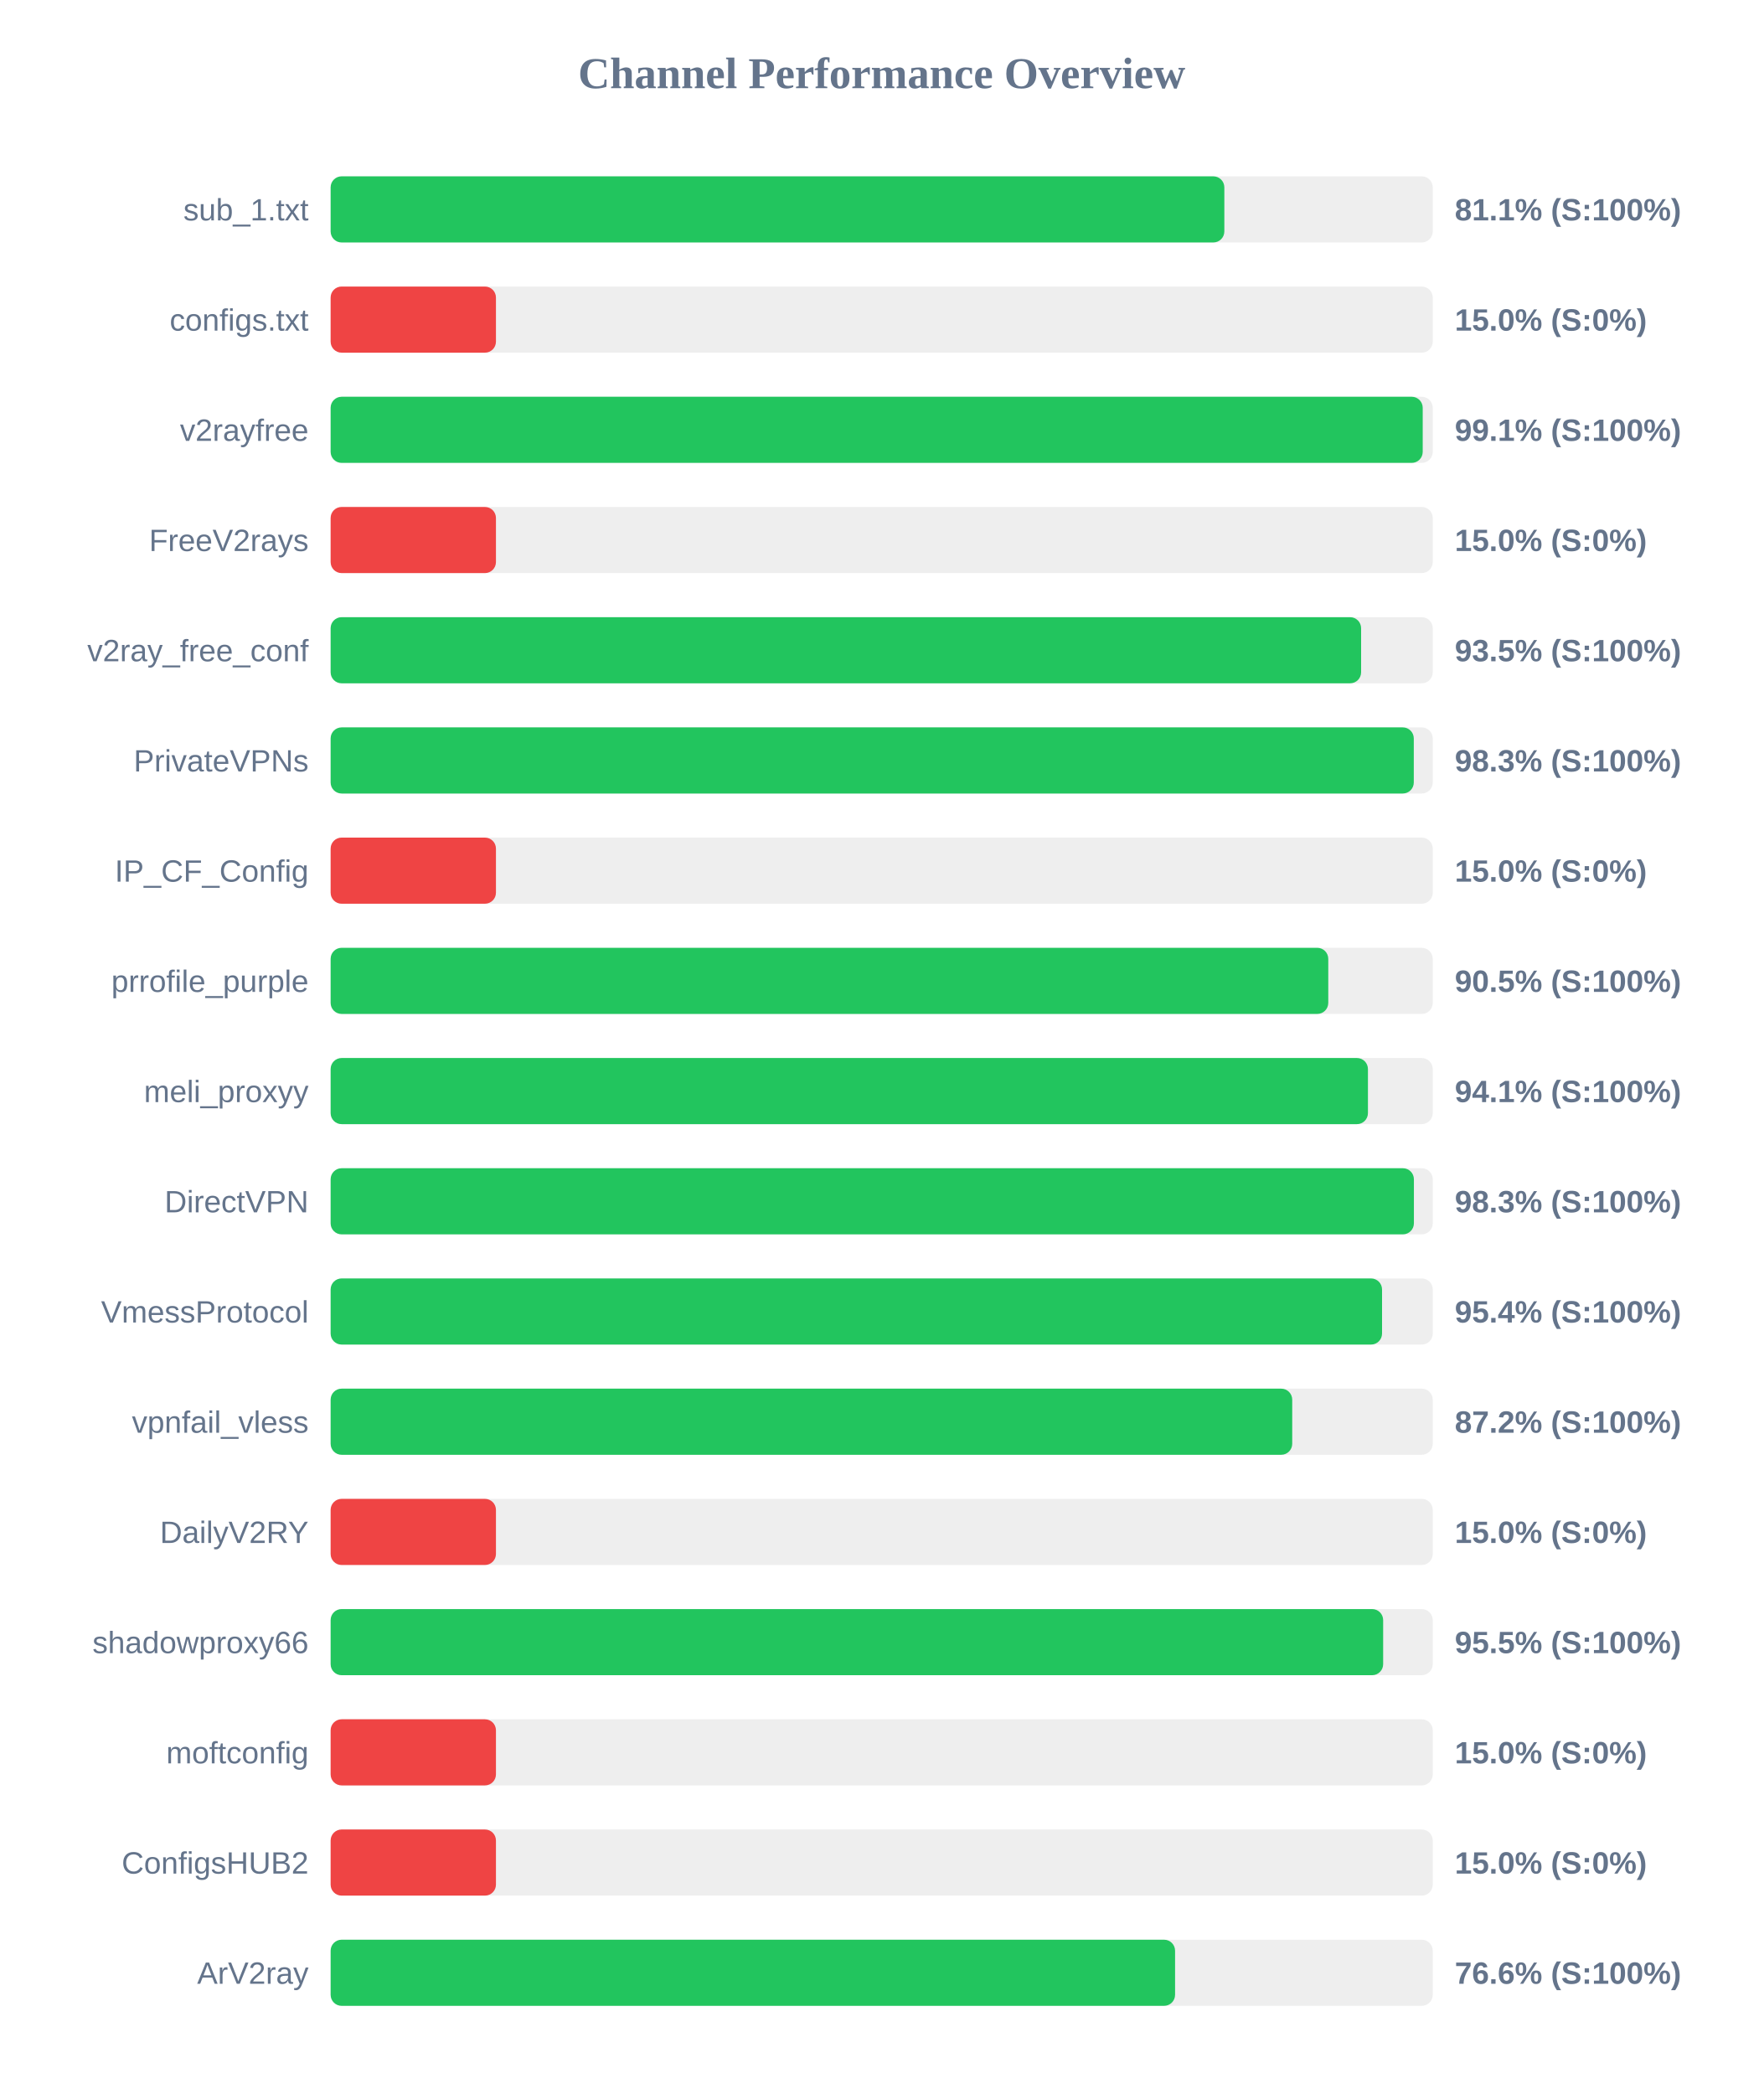
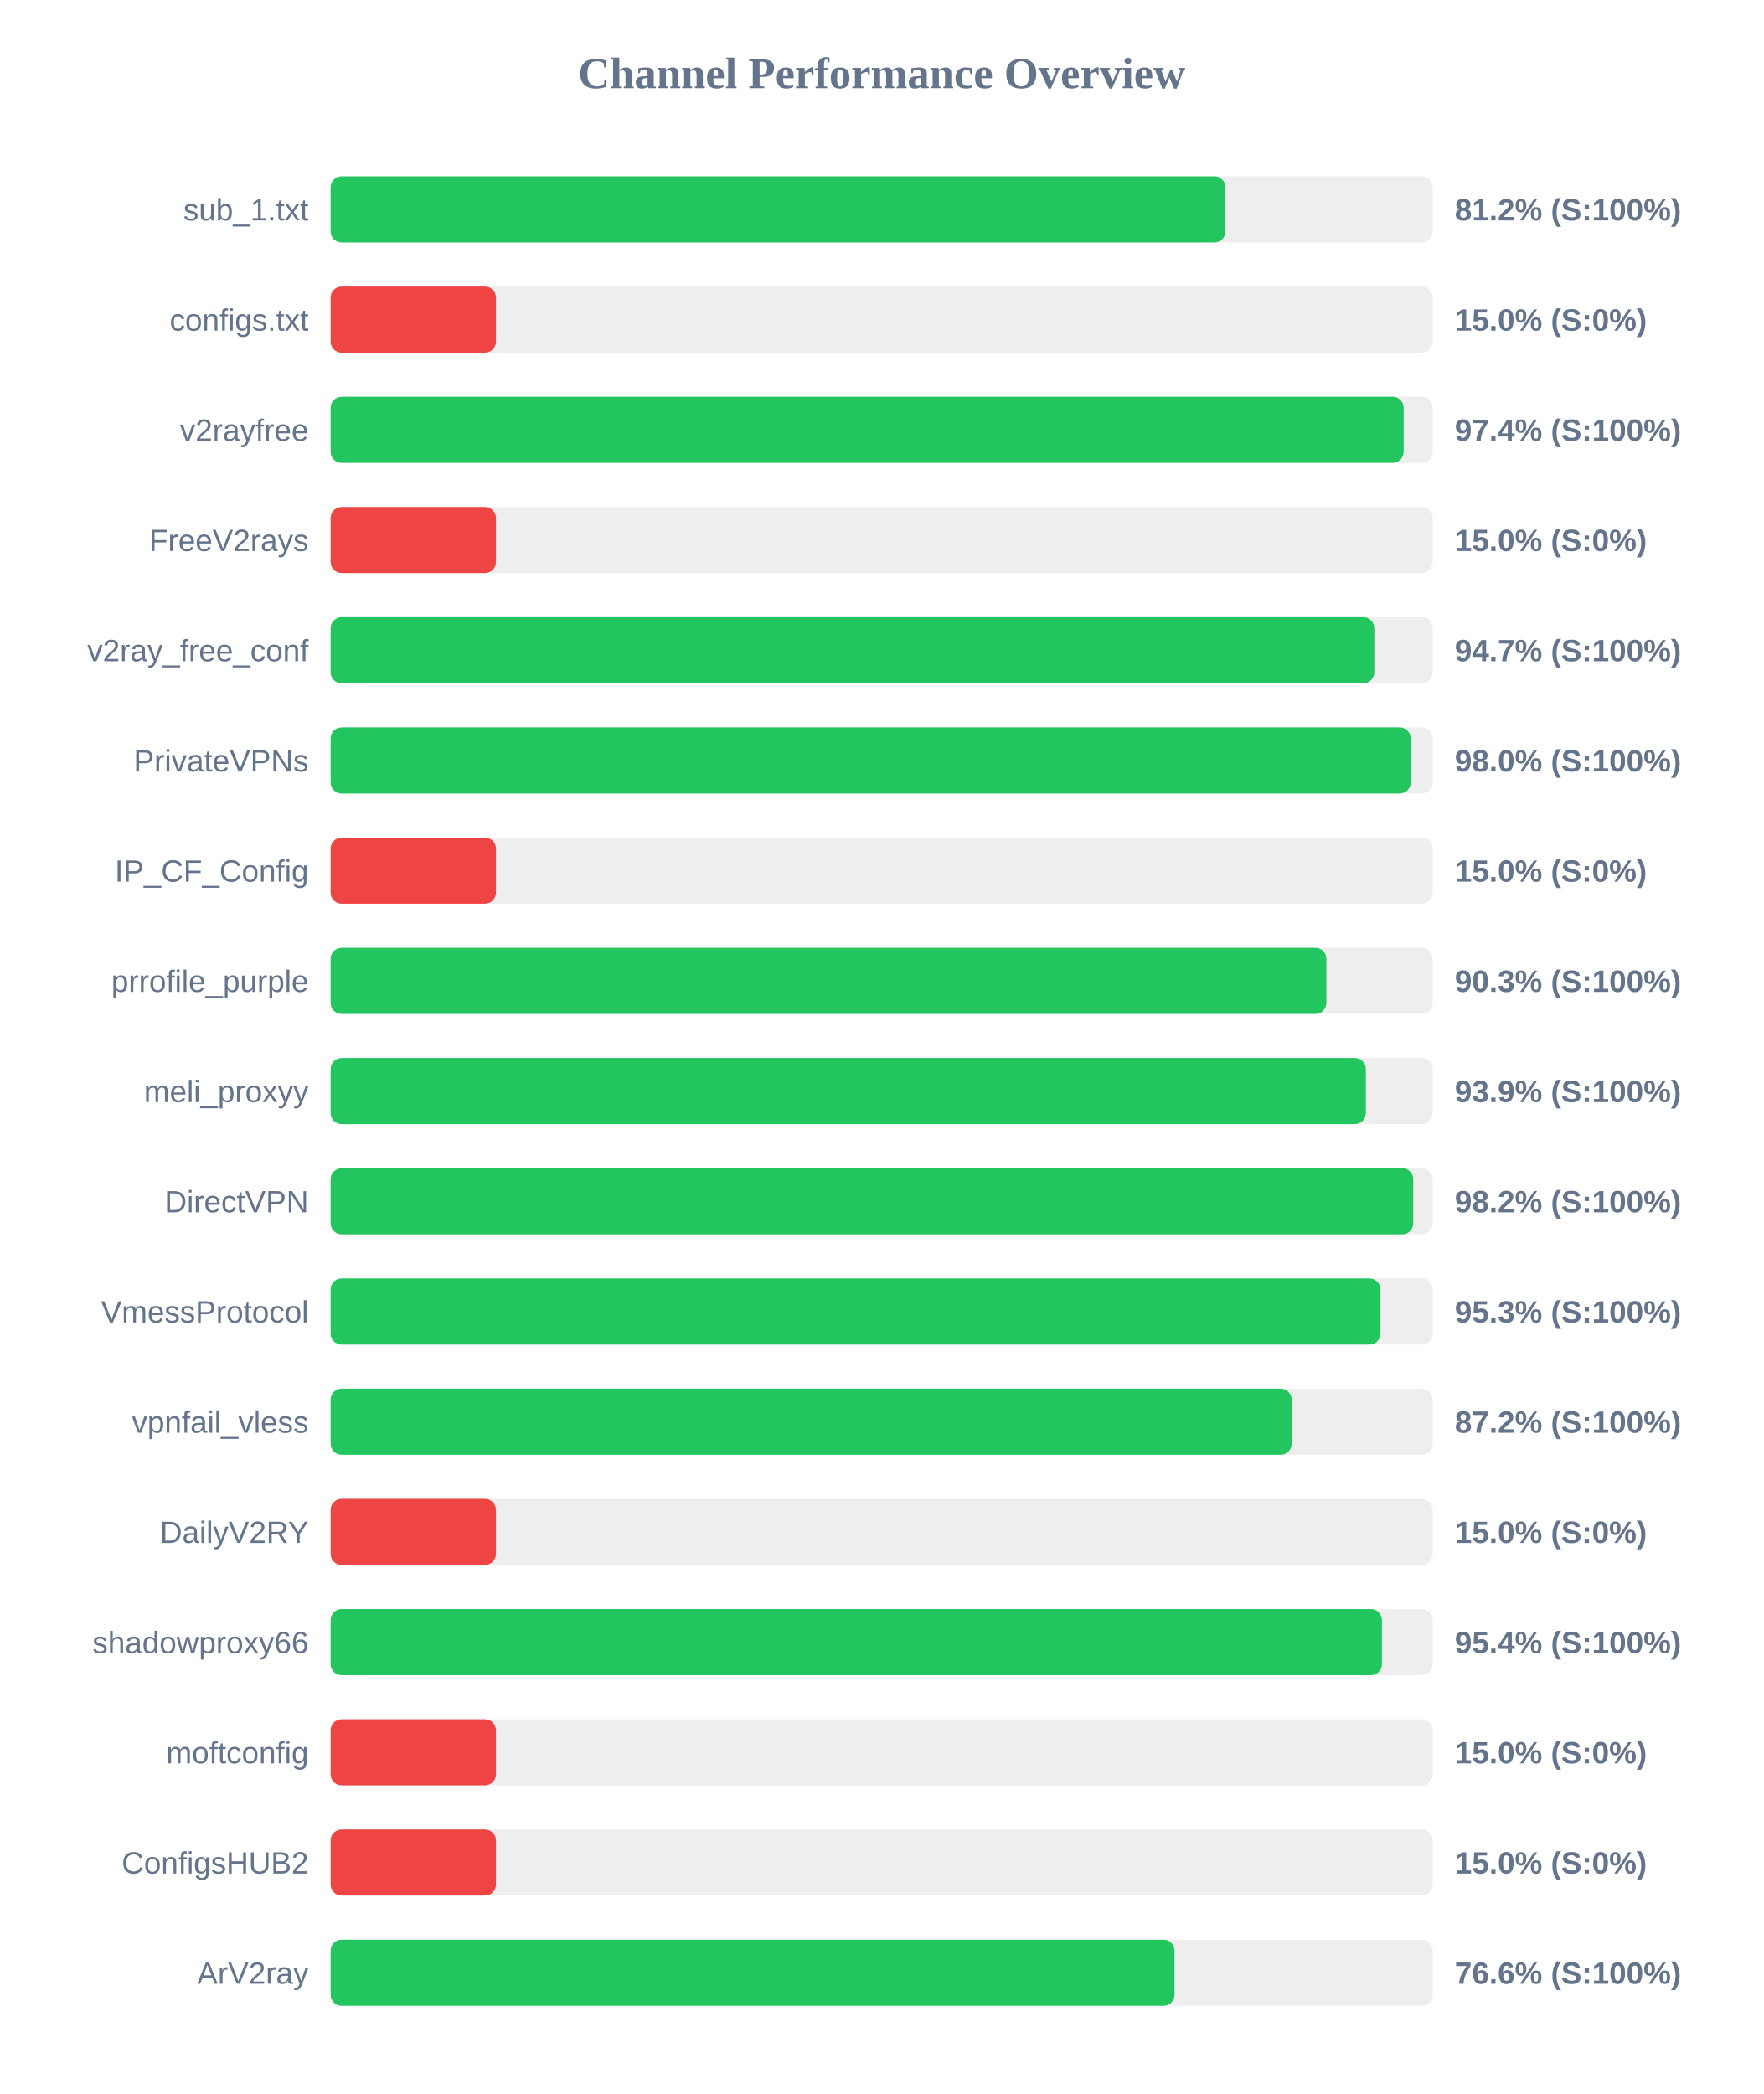
<svg xmlns="http://www.w3.org/2000/svg" width="800" height="950" version="1.1">
  <style>
        .row { font: 14px Arial; fill: #64748b; }
        .score { font: bold 14px Arial; fill: #64748b; }
    </style>
  <text x="400" y="40" text-anchor="middle" font-size="20px" font-weight="bold" fill="#64748b">Channel Performance Overview</text>
  <rect x="150" y="80" width="500" height="30" fill="#eee" rx="5" />
-   <rect x="150" y="80" width="405.45" height="30" fill="#22c55e" rx="5" />
+   <rect x="150" y="80" width="405.95" height="30" fill="#22c55e" rx="5" />
  <text x="140" y="100" text-anchor="end" class="row">sub_1.txt</text>
-   <text x="660" y="100" text-anchor="start" class="score">81.1% (S:100%)</text>
+   <text x="660" y="100" text-anchor="start" class="score">81.2% (S:100%)</text>
  <rect x="150" y="130" width="500" height="30" fill="#eee" rx="5" />
  <rect x="150" y="130" width="75.0" height="30" fill="#ef4444" rx="5" />
  <text x="140" y="150" text-anchor="end" class="row">configs.txt</text>
  <text x="660" y="150" text-anchor="start" class="score">15.0% (S:0%)</text>
  <rect x="150" y="180" width="500" height="30" fill="#eee" rx="5" />
-   <rect x="150" y="180" width="495.45" height="30" fill="#22c55e" rx="5" />
+   <rect x="150" y="180" width="486.8" height="30" fill="#22c55e" rx="5" />
  <text x="140" y="200" text-anchor="end" class="row">v2rayfree</text>
-   <text x="660" y="200" text-anchor="start" class="score">99.1% (S:100%)</text>
+   <text x="660" y="200" text-anchor="start" class="score">97.4% (S:100%)</text>
  <rect x="150" y="230" width="500" height="30" fill="#eee" rx="5" />
  <rect x="150" y="230" width="75.0" height="30" fill="#ef4444" rx="5" />
  <text x="140" y="250" text-anchor="end" class="row">FreeV2rays</text>
  <text x="660" y="250" text-anchor="start" class="score">15.0% (S:0%)</text>
  <rect x="150" y="280" width="500" height="30" fill="#eee" rx="5" />
-   <rect x="150" y="280" width="467.5" height="30" fill="#22c55e" rx="5" />
+   <rect x="150" y="280" width="473.5" height="30" fill="#22c55e" rx="5" />
  <text x="140" y="300" text-anchor="end" class="row">v2ray_free_conf</text>
-   <text x="660" y="300" text-anchor="start" class="score">93.5% (S:100%)</text>
+   <text x="660" y="300" text-anchor="start" class="score">94.7% (S:100%)</text>
  <rect x="150" y="330" width="500" height="30" fill="#eee" rx="5" />
-   <rect x="150" y="330" width="491.4" height="30" fill="#22c55e" rx="5" />
+   <rect x="150" y="330" width="490.0" height="30" fill="#22c55e" rx="5" />
  <text x="140" y="350" text-anchor="end" class="row">PrivateVPNs</text>
-   <text x="660" y="350" text-anchor="start" class="score">98.3% (S:100%)</text>
+   <text x="660" y="350" text-anchor="start" class="score">98.0% (S:100%)</text>
  <rect x="150" y="380" width="500" height="30" fill="#eee" rx="5" />
  <rect x="150" y="380" width="75.0" height="30" fill="#ef4444" rx="5" />
  <text x="140" y="400" text-anchor="end" class="row">IP_CF_Config</text>
  <text x="660" y="400" text-anchor="start" class="score">15.0% (S:0%)</text>
  <rect x="150" y="430" width="500" height="30" fill="#eee" rx="5" />
-   <rect x="150" y="430" width="452.6" height="30" fill="#22c55e" rx="5" />
+   <rect x="150" y="430" width="451.75" height="30" fill="#22c55e" rx="5" />
  <text x="140" y="450" text-anchor="end" class="row">prrofile_purple</text>
-   <text x="660" y="450" text-anchor="start" class="score">90.5% (S:100%)</text>
+   <text x="660" y="450" text-anchor="start" class="score">90.3% (S:100%)</text>
  <rect x="150" y="480" width="500" height="30" fill="#eee" rx="5" />
-   <rect x="150" y="480" width="470.6" height="30" fill="#22c55e" rx="5" />
+   <rect x="150" y="480" width="469.65" height="30" fill="#22c55e" rx="5" />
  <text x="140" y="500" text-anchor="end" class="row">meli_proxyy</text>
-   <text x="660" y="500" text-anchor="start" class="score">94.1% (S:100%)</text>
+   <text x="660" y="500" text-anchor="start" class="score">93.9% (S:100%)</text>
  <rect x="150" y="530" width="500" height="30" fill="#eee" rx="5" />
-   <rect x="150" y="530" width="491.45" height="30" fill="#22c55e" rx="5" />
+   <rect x="150" y="530" width="491.15" height="30" fill="#22c55e" rx="5" />
  <text x="140" y="550" text-anchor="end" class="row">DirectVPN</text>
-   <text x="660" y="550" text-anchor="start" class="score">98.3% (S:100%)</text>
+   <text x="660" y="550" text-anchor="start" class="score">98.2% (S:100%)</text>
  <rect x="150" y="580" width="500" height="30" fill="#eee" rx="5" />
-   <rect x="150" y="580" width="477.0" height="30" fill="#22c55e" rx="5" />
+   <rect x="150" y="580" width="476.3" height="30" fill="#22c55e" rx="5" />
  <text x="140" y="600" text-anchor="end" class="row">VmessProtocol</text>
-   <text x="660" y="600" text-anchor="start" class="score">95.4% (S:100%)</text>
+   <text x="660" y="600" text-anchor="start" class="score">95.3% (S:100%)</text>
  <rect x="150" y="630" width="500" height="30" fill="#eee" rx="5" />
-   <rect x="150" y="630" width="436.25" height="30" fill="#22c55e" rx="5" />
+   <rect x="150" y="630" width="436.0" height="30" fill="#22c55e" rx="5" />
  <text x="140" y="650" text-anchor="end" class="row">vpnfail_vless</text>
  <text x="660" y="650" text-anchor="start" class="score">87.2% (S:100%)</text>
  <rect x="150" y="680" width="500" height="30" fill="#eee" rx="5" />
  <rect x="150" y="680" width="75.0" height="30" fill="#ef4444" rx="5" />
  <text x="140" y="700" text-anchor="end" class="row">DailyV2RY</text>
  <text x="660" y="700" text-anchor="start" class="score">15.0% (S:0%)</text>
  <rect x="150" y="730" width="500" height="30" fill="#eee" rx="5" />
-   <rect x="150" y="730" width="477.5" height="30" fill="#22c55e" rx="5" />
+   <rect x="150" y="730" width="476.95" height="30" fill="#22c55e" rx="5" />
  <text x="140" y="750" text-anchor="end" class="row">shadowproxy66</text>
-   <text x="660" y="750" text-anchor="start" class="score">95.5% (S:100%)</text>
+   <text x="660" y="750" text-anchor="start" class="score">95.4% (S:100%)</text>
  <rect x="150" y="780" width="500" height="30" fill="#eee" rx="5" />
  <rect x="150" y="780" width="75.0" height="30" fill="#ef4444" rx="5" />
  <text x="140" y="800" text-anchor="end" class="row">moftconfig</text>
  <text x="660" y="800" text-anchor="start" class="score">15.0% (S:0%)</text>
  <rect x="150" y="830" width="500" height="30" fill="#eee" rx="5" />
  <rect x="150" y="830" width="75.0" height="30" fill="#ef4444" rx="5" />
  <text x="140" y="850" text-anchor="end" class="row">ConfigsHUB2</text>
  <text x="660" y="850" text-anchor="start" class="score">15.0% (S:0%)</text>
  <rect x="150" y="880" width="500" height="30" fill="#eee" rx="5" />
-   <rect x="150" y="880" width="383.1" height="30" fill="#22c55e" rx="5" />
+   <rect x="150" y="880" width="382.85" height="30" fill="#22c55e" rx="5" />
  <text x="140" y="900" text-anchor="end" class="row">ArV2ray</text>
  <text x="660" y="900" text-anchor="start" class="score">76.6% (S:100%)</text>
</svg>
